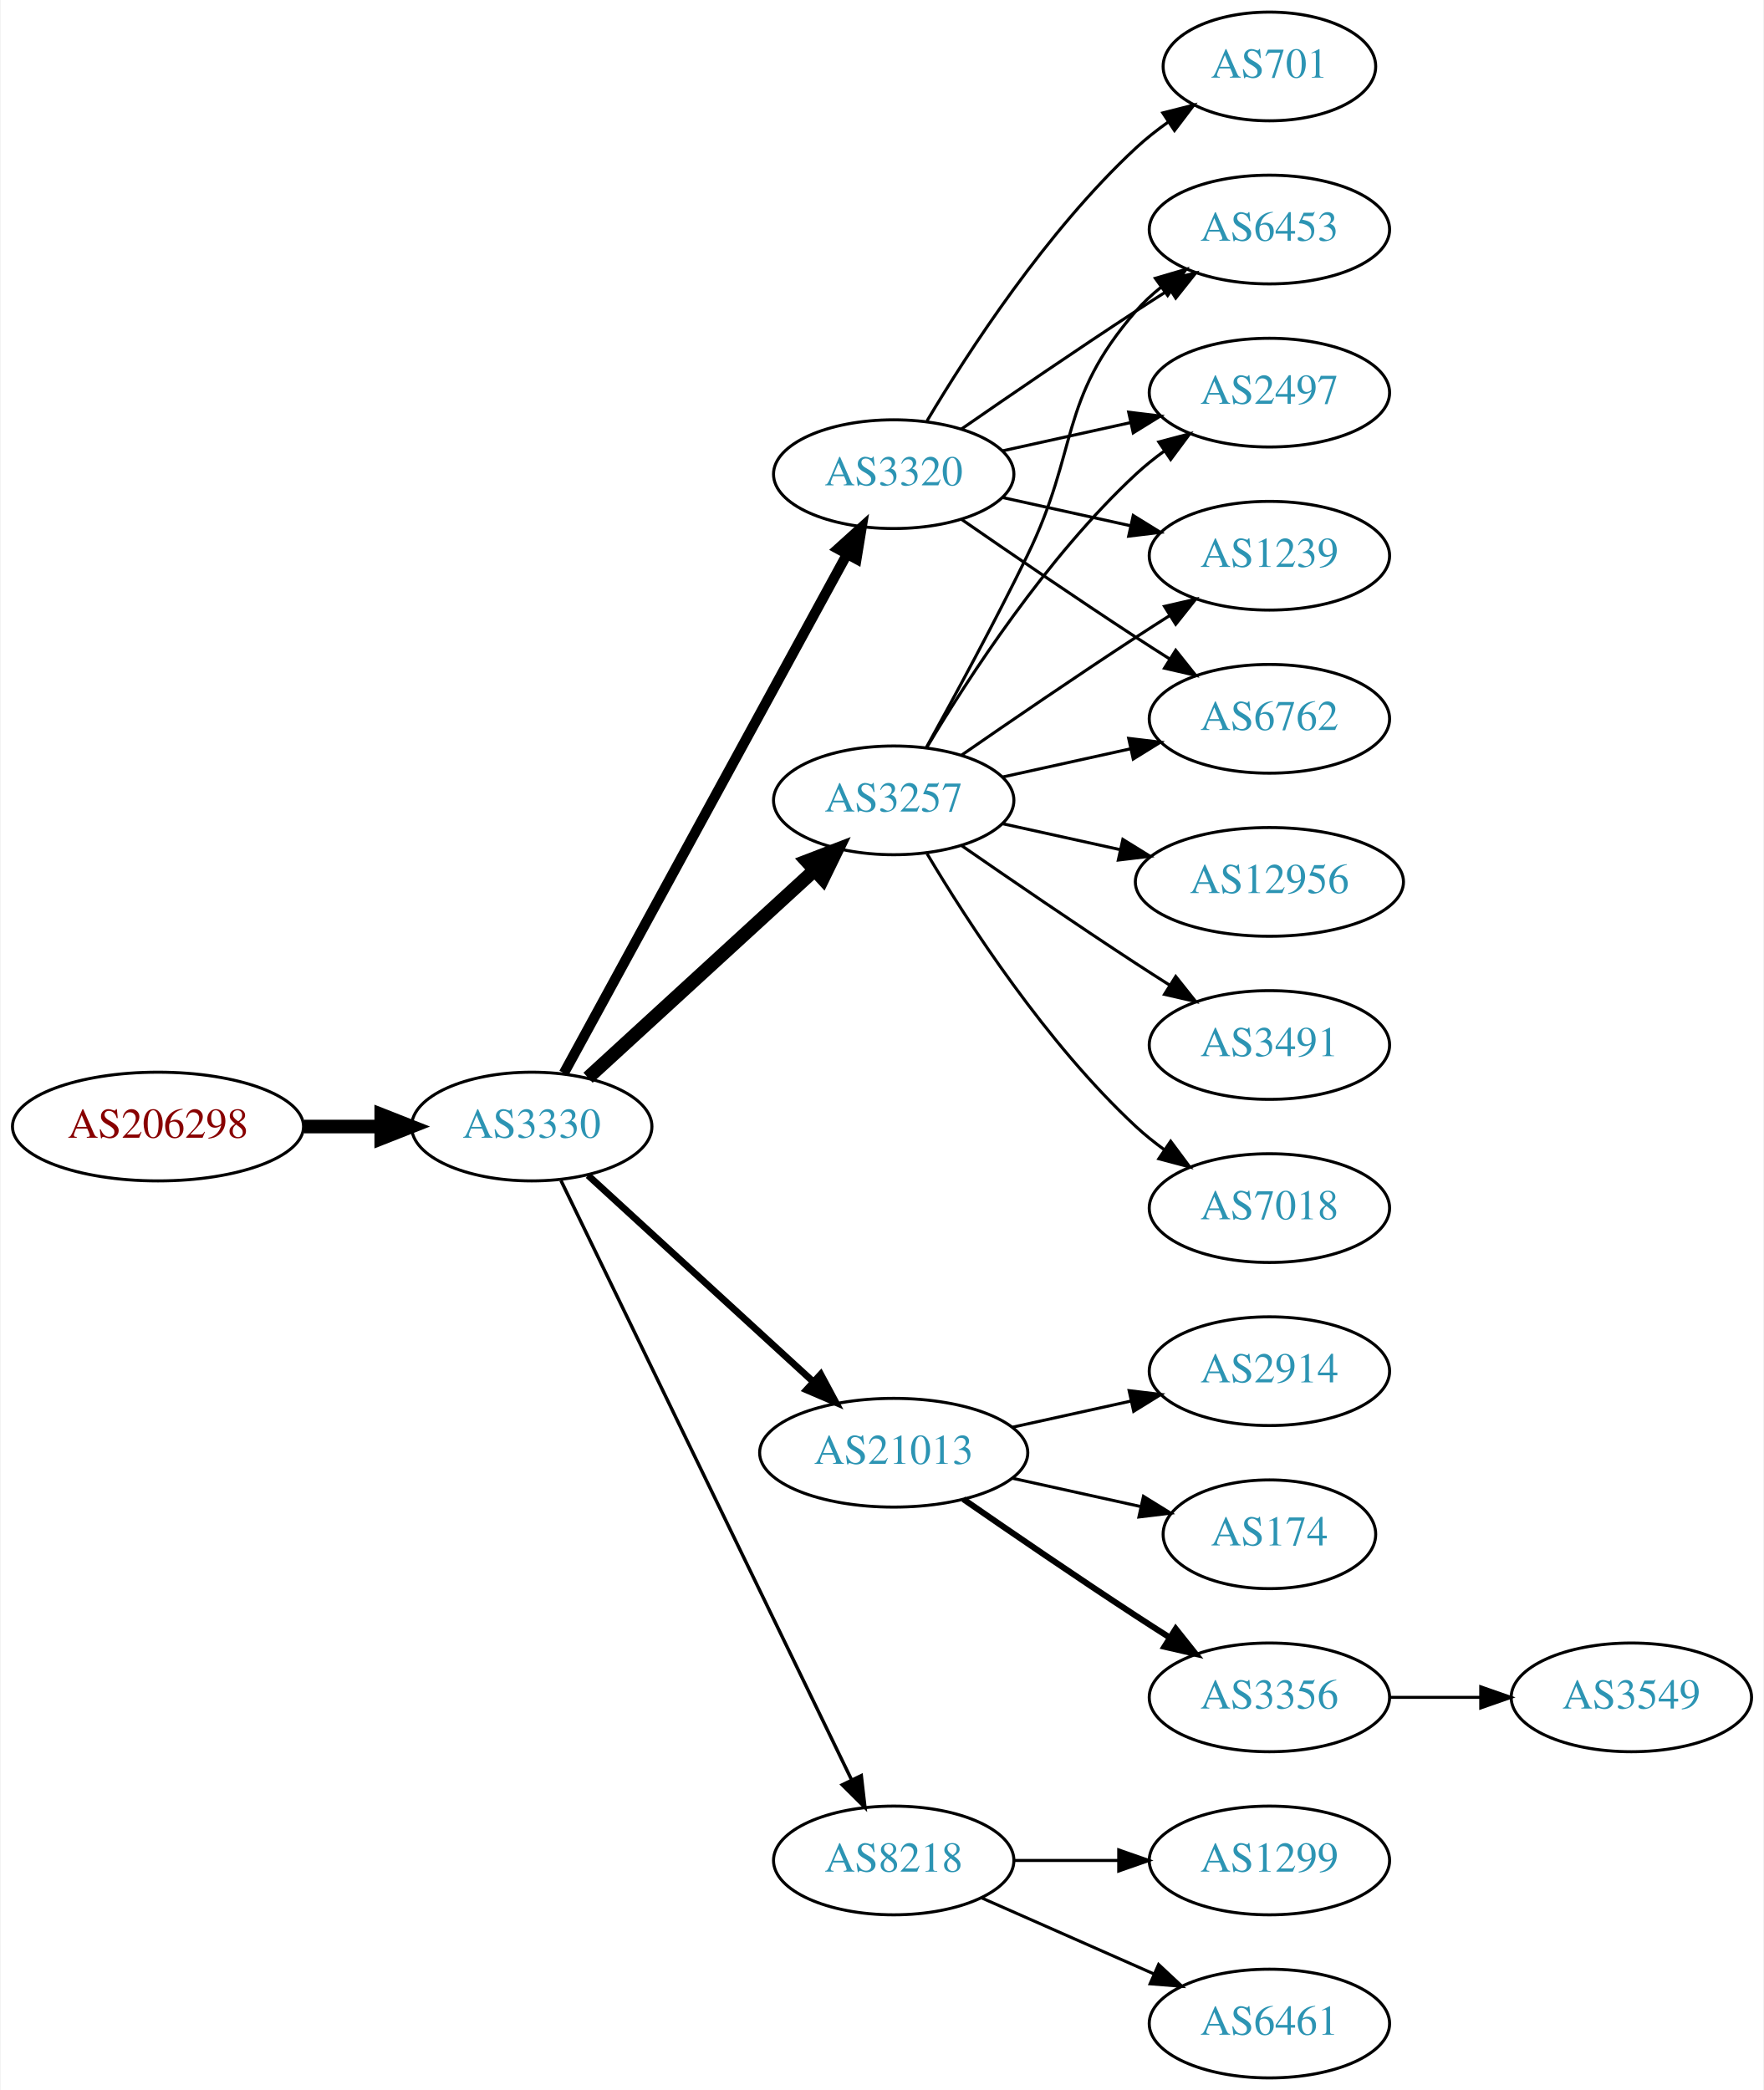
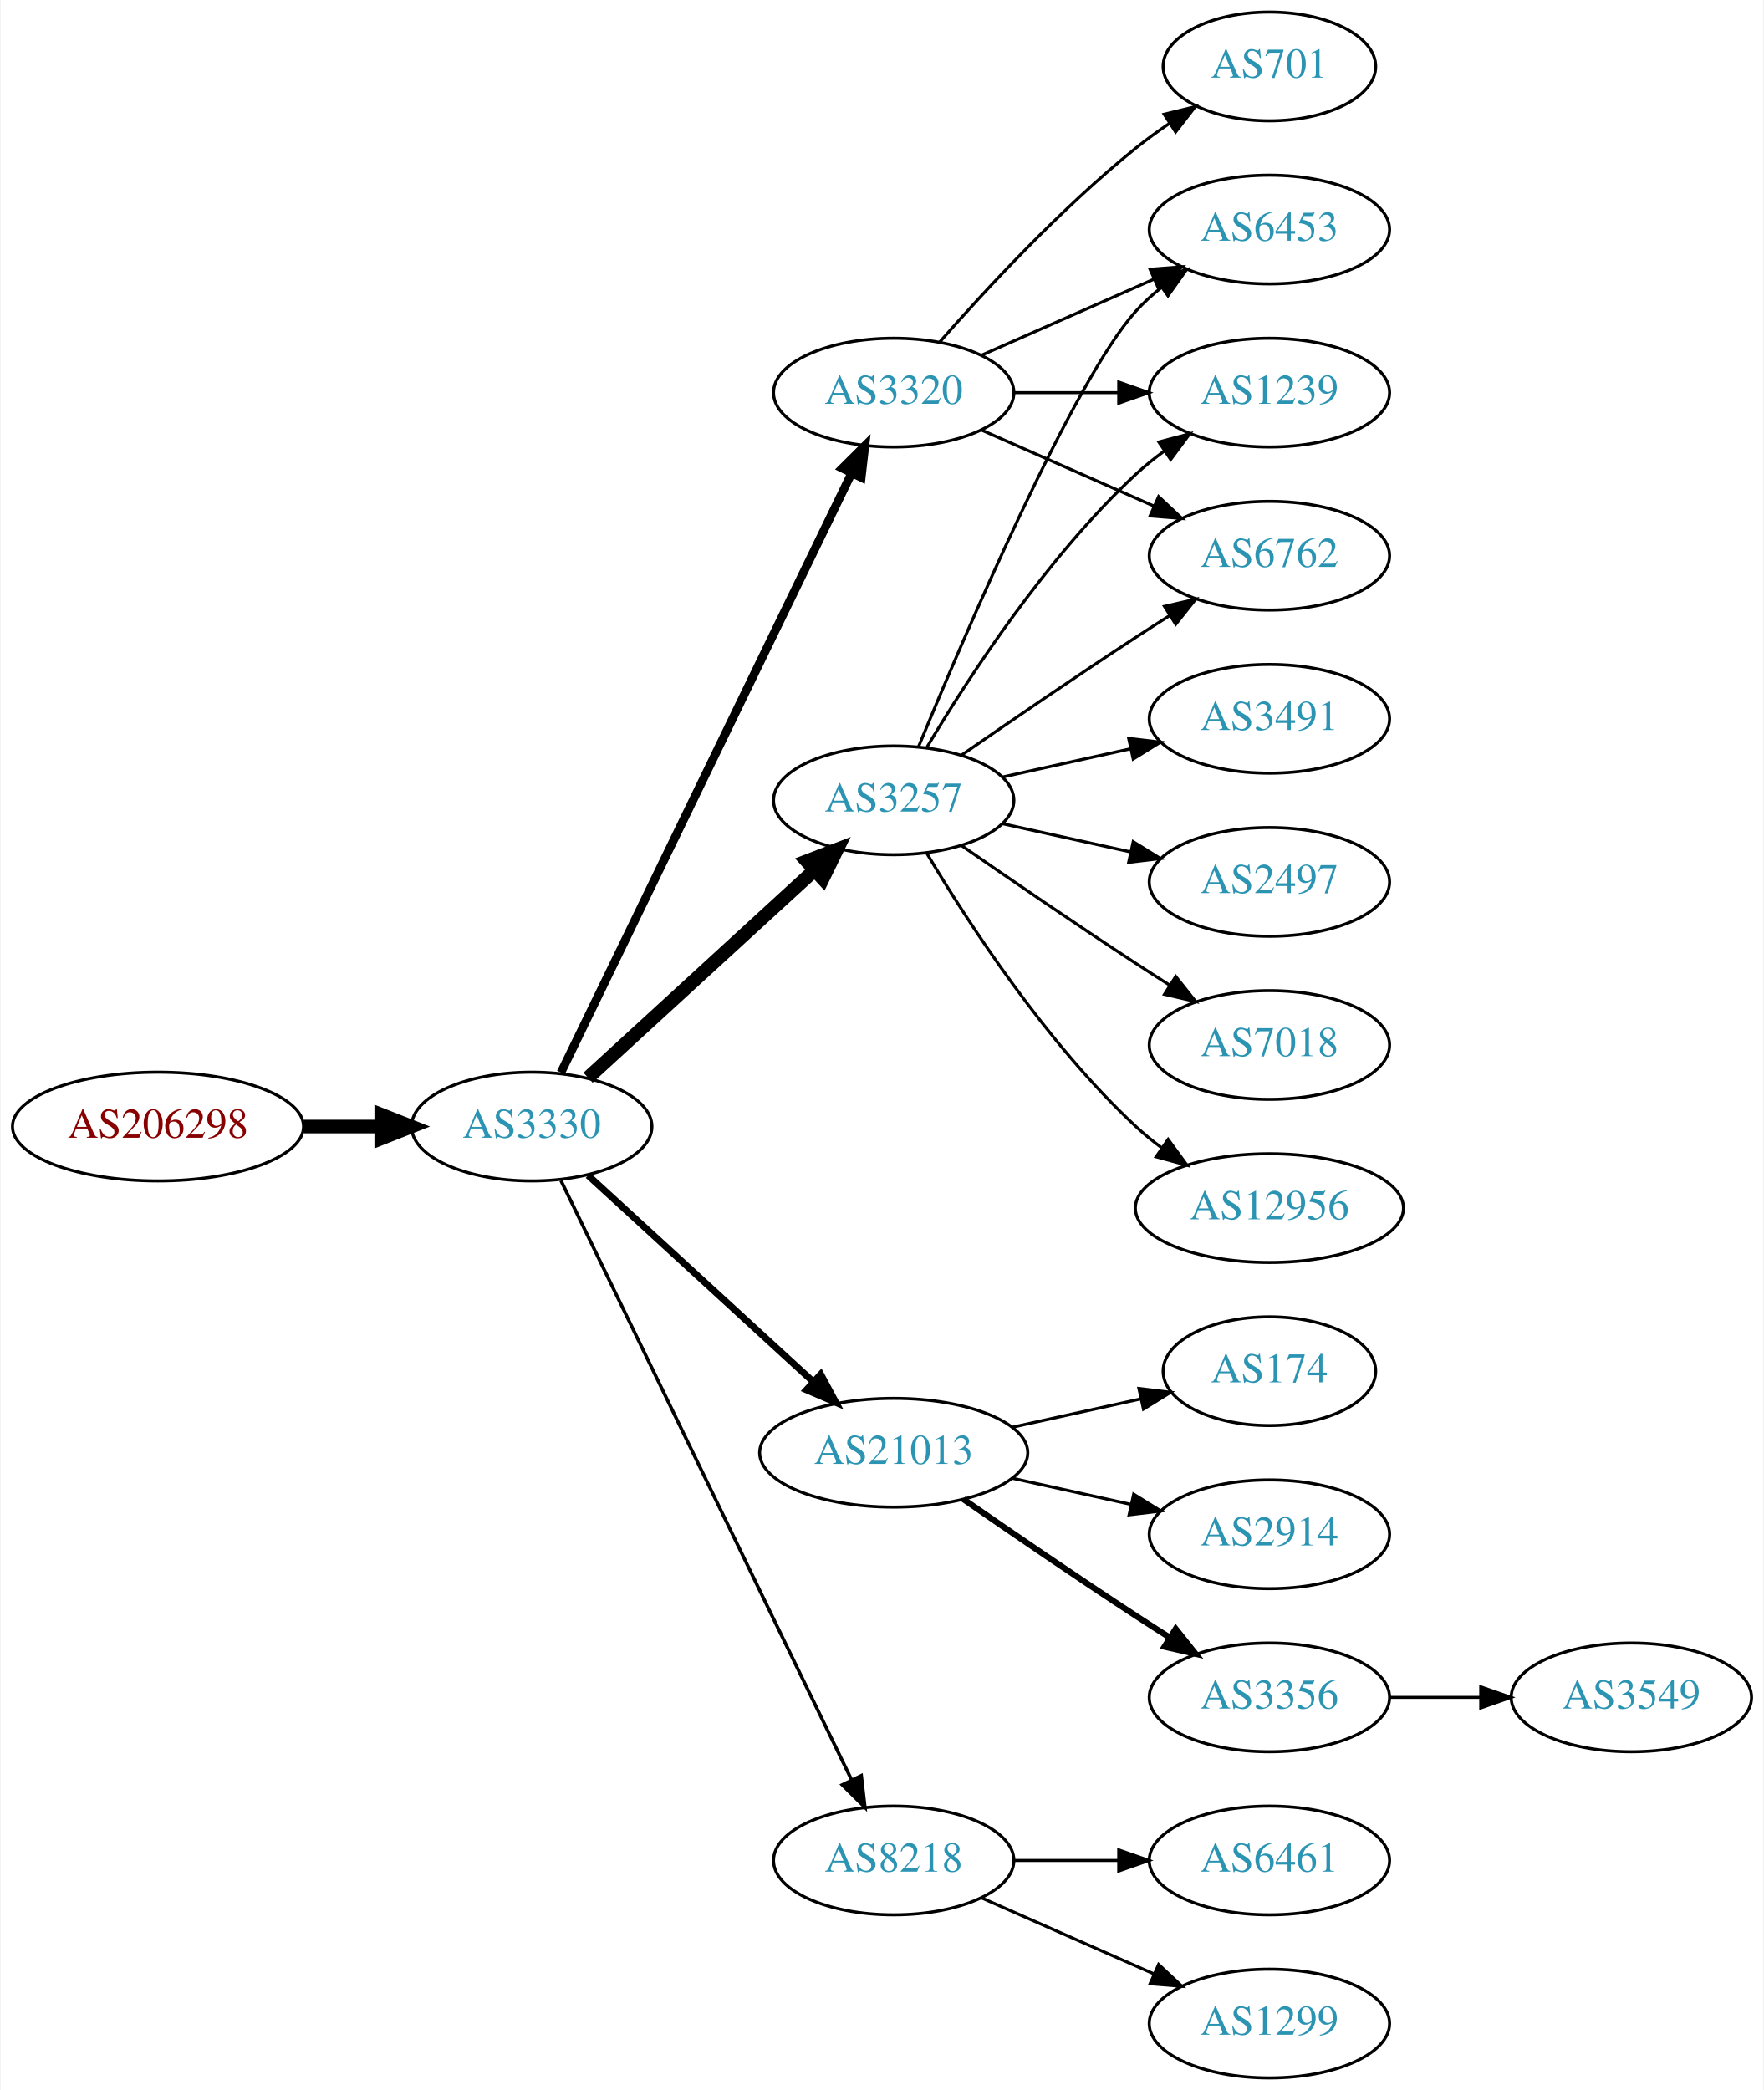
<svg xmlns="http://www.w3.org/2000/svg" xmlns:xlink="http://www.w3.org/1999/xlink" width="584pt" height="692pt" viewBox="0.00 0.00 583.56 692.00">
  <g id="graph0" class="graph" transform="scale(1 1) rotate(0) translate(4 688)">
    <polygon fill="white" stroke="none" points="-4,4 -4,-688 579.562,-688 579.562,4 -4,4" />
    <g id="node1" class="node">
      <g id="a_node1">
        <a xlink:href="/asn/206298" xlink:title="AS206298 ~ RKM-AS [AT]">
          <ellipse fill="#ffffff" stroke="black" cx="48.096" cy="-315" rx="48.192" ry="18" />
          <text text-anchor="middle" x="48.096" y="-311.3" font-family="Times,serif" font-size="14.00" fill="#880000">AS206298</text>
        </a>
      </g>
    </g>
    <g id="node2" class="node">
      <g id="a_node2">
        <a xlink:href="/asn/3330" xlink:title="AS3330 ~ Vienna, Austria [AT]">
          <ellipse fill="#ffffff" stroke="black" cx="171.838" cy="-315" rx="39.794" ry="18" />
          <text text-anchor="middle" x="171.838" y="-311.3" font-family="Times,serif" font-size="14.00" fill="#2c94b3">AS3330</text>
        </a>
      </g>
    </g>
    <g id="edge1" class="edge">
      <path fill="none" stroke="black" stroke-width="4.5" d="M96.513,-315C104.867,-315 113.577,-315 121.969,-315" />
      <polygon fill="black" stroke="black" stroke-width="4.5" points="122.004,-318.938 132.004,-315 122.004,-311.063 122.004,-318.938" />
    </g>
    <g id="node3" class="node">
      <g id="a_node3">
+         <a xlink:href="/asn/3320" xlink:title="AS3320 ~ DTAG [DE]">
+           <ellipse fill="#ffffff" stroke="black" cx="291.681" cy="-558" rx="39.794" ry="18" />
+           <text text-anchor="middle" x="291.681" y="-554.3" font-family="Times,serif" font-size="14.00" fill="#2c94b3">AS3320</text>
+         </a>
+       </g>
+     </g>
+     <g id="edge2" class="edge">
+       <path fill="none" stroke="black" stroke-width="2.812" d="M181.503,-332.868C201.984,-375.101 253.471,-481.272 277.697,-531.227" />
+       <polygon fill="black" stroke="black" stroke-width="2.812" points="274.649,-532.963 282.161,-540.433 280.947,-529.908 274.649,-532.963" />
+     </g>
+     <g id="node4" class="node">
+       <g id="a_node4">
+         <a xlink:href="/asn/21013" xlink:title="AS21013 ~ Wels, AT [AT]">
+           <ellipse fill="#ffffff" stroke="black" cx="291.681" cy="-207" rx="44.393" ry="18" />
+           <text text-anchor="middle" x="291.681" y="-203.3" font-family="Times,serif" font-size="14.00" fill="#2c94b3">AS21013</text>
+         </a>
+       </g>
+     </g>
+     <g id="edge3" class="edge">
+       <path fill="none" stroke="black" stroke-width="2.25" d="M190.48,-298.831C210.238,-280.724 242.44,-251.211 264.992,-230.543" />
+       <polygon fill="black" stroke="black" stroke-width="2.25" points="267.522,-232.971 272.53,-223.635 262.793,-227.811 267.522,-232.971" />
+     </g>
+     <g id="node5" class="node">
+       <g id="a_node5">
        <a xlink:href="/asn/3257" xlink:title="AS3257 ~ GTT [DE]">
          <ellipse fill="#ffffff" stroke="black" cx="291.681" cy="-423" rx="39.794" ry="18" />
          <text text-anchor="middle" x="291.681" y="-419.3" font-family="Times,serif" font-size="14.00" fill="#2c94b3">AS3257</text>
        </a>
      </g>
    </g>
-     <g id="edge2" class="edge">
+     <g id="edge4" class="edge">
      <path fill="none" stroke="black" stroke-width="4.5" d="M190.48,-331.169C210.353,-349.382 242.815,-379.133 265.384,-399.817" />
      <polygon fill="black" stroke="black" stroke-width="4.5" points="262.885,-402.867 272.918,-406.721 268.206,-397.061 262.885,-402.867" />
-     </g>
-     <g id="node4" class="node">
-       <g id="a_node4">
-         <a xlink:href="/asn/3320" xlink:title="AS3320 ~ DTAG [DE]">
-           <ellipse fill="#ffffff" stroke="black" cx="291.681" cy="-531" rx="39.794" ry="18" />
-           <text text-anchor="middle" x="291.681" y="-527.3" font-family="Times,serif" font-size="14.00" fill="#2c94b3">AS3320</text>
-         </a>
-       </g>
-     </g>
-     <g id="edge3" class="edge">
-       <path fill="none" stroke="black" stroke-width="3.375" d="M182.481,-332.676C203.163,-370.584 251.876,-459.873 276.255,-504.559" />
-       <polygon fill="black" stroke="black" stroke-width="3.375" points="273.207,-506.28 281.069,-513.383 279.352,-502.928 273.207,-506.28" />
-     </g>
-     <g id="node5" class="node">
-       <g id="a_node5">
-         <a xlink:href="/asn/21013" xlink:title="AS21013 ~ Wels, AT [AT]">
-           <ellipse fill="#ffffff" stroke="black" cx="291.681" cy="-207" rx="44.393" ry="18" />
-           <text text-anchor="middle" x="291.681" y="-203.3" font-family="Times,serif" font-size="14.00" fill="#2c94b3">AS21013</text>
-         </a>
-       </g>
-     </g>
-     <g id="edge4" class="edge">
-       <path fill="none" stroke="black" stroke-width="2.25" d="M190.48,-298.831C210.238,-280.724 242.44,-251.211 264.992,-230.543" />
-       <polygon fill="black" stroke="black" stroke-width="2.25" points="267.522,-232.971 272.53,-223.635 262.793,-227.811 267.522,-232.971" />
    </g>
    <g id="node6" class="node">
      <g id="a_node6">
        <a xlink:href="/asn/8218" xlink:title="AS8218 ~ legacy Neotelecoms [FR]">
          <ellipse fill="#ffffff" stroke="black" cx="291.681" cy="-72" rx="39.794" ry="18" />
          <text text-anchor="middle" x="291.681" y="-68.3" font-family="Times,serif" font-size="14.00" fill="#2c94b3">AS8218</text>
        </a>
      </g>
    </g>
    <g id="edge5" class="edge">
      <path fill="none" stroke="black" stroke-width="1.125" d="M181.503,-297.132C201.984,-254.899 253.471,-148.728 277.697,-98.773" />
      <polygon fill="black" stroke="black" stroke-width="1.125" points="280.947,-100.092 282.161,-89.567 274.649,-97.037 280.947,-100.092" />
    </g>
    <g id="node7" class="node">
      <g id="a_node7">
-         <a xlink:href="/asn/12956" xlink:title="AS12956 ~ TELXIUS [ES]">
-           <ellipse fill="#ffffff" stroke="black" cx="416.073" cy="-396" rx="44.393" ry="18" />
-           <text text-anchor="middle" x="416.073" y="-392.3" font-family="Times,serif" font-size="14.00" fill="#2c94b3">AS12956</text>
-         </a>
-       </g>
-     </g>
-     <g id="edge6" class="edge">
-       <path fill="none" stroke="black" d="M327.753,-415.263C339.793,-412.607 353.493,-409.585 366.414,-406.734" />
-       <polygon fill="black" stroke="black" points="367.551,-410.068 376.562,-404.495 366.043,-403.232 367.551,-410.068" />
-     </g>
-     <g id="node8" class="node">
-       <g id="a_node8">
-         <a xlink:href="/asn/2497" xlink:title="AS2497 ~ Internet Initiative Japan Inc. [JP]">
-           <ellipse fill="#ffffff" stroke="black" cx="416.073" cy="-558" rx="39.794" ry="18" />
-           <text text-anchor="middle" x="416.073" y="-554.3" font-family="Times,serif" font-size="14.00" fill="#2c94b3">AS2497</text>
-         </a>
-       </g>
-     </g>
-     <g id="edge7" class="edge">
-       <path fill="none" stroke="black" d="M302.726,-440.671C316.297,-463.472 342.23,-503.472 371.877,-531 374.783,-533.699 377.996,-536.28 381.32,-538.703" />
-       <polygon fill="black" stroke="black" points="379.455,-541.667 389.698,-544.375 383.38,-535.87 379.455,-541.667" />
-     </g>
-     <g id="node9" class="node">
-       <g id="a_node9">
-         <a xlink:href="/asn/3491" xlink:title="AS3491 ~ PCCW Global, Inc. [US]">
-           <ellipse fill="#ffffff" stroke="black" cx="416.073" cy="-342" rx="39.794" ry="18" />
-           <text text-anchor="middle" x="416.073" y="-338.3" font-family="Times,serif" font-size="14.00" fill="#2c94b3">AS3491</text>
-         </a>
-       </g>
-     </g>
-     <g id="edge8" class="edge">
-       <path fill="none" stroke="black" d="M314.038,-408.099C329.889,-397.123 352.092,-381.921 371.877,-369 375.459,-366.661 379.229,-364.241 382.989,-361.856" />
-       <polygon fill="black" stroke="black" points="385.052,-364.693 391.65,-356.404 381.323,-358.769 385.052,-364.693" />
-     </g>
-     <g id="node10" class="node">
-       <g id="a_node10">
-         <a xlink:href="/asn/1239" xlink:title="AS1239 ~ Sprint [US]">
-           <ellipse fill="#ffffff" stroke="black" cx="416.073" cy="-504" rx="39.794" ry="18" />
-           <text text-anchor="middle" x="416.073" y="-500.3" font-family="Times,serif" font-size="14.00" fill="#2c94b3">AS1239</text>
-         </a>
-       </g>
-     </g>
-     <g id="edge9" class="edge">
-       <path fill="none" stroke="black" d="M314.038,-437.901C329.889,-448.877 352.092,-464.079 371.877,-477 375.459,-479.339 379.229,-481.759 382.989,-484.144" />
-       <polygon fill="black" stroke="black" points="381.323,-487.231 391.65,-489.596 385.052,-481.307 381.323,-487.231" />
-     </g>
-     <g id="node11" class="node">
-       <g id="a_node11">
-         <a xlink:href="/asn/6762" xlink:title="AS6762 ~ TELECOM ITALIA SPARKLE S.p.A. [IT]">
-           <ellipse fill="#ffffff" stroke="black" cx="416.073" cy="-450" rx="39.794" ry="18" />
-           <text text-anchor="middle" x="416.073" y="-446.3" font-family="Times,serif" font-size="14.00" fill="#2c94b3">AS6762</text>
-         </a>
-       </g>
-     </g>
-     <g id="edge10" class="edge">
-       <path fill="none" stroke="black" d="M327.753,-430.737C340.94,-433.646 356.12,-436.995 370.086,-440.076" />
-       <polygon fill="black" stroke="black" points="369.476,-443.525 379.995,-442.262 370.984,-436.69 369.476,-443.525" />
-     </g>
-     <g id="node12" class="node">
-       <g id="a_node12">
        <a xlink:href="/asn/6453" xlink:title="AS6453 ~ TATA COMMUNICATIONS (AMERICA) INC [US]">
          <ellipse fill="#ffffff" stroke="black" cx="416.073" cy="-612" rx="39.794" ry="18" />
          <text text-anchor="middle" x="416.073" y="-608.3" font-family="Times,serif" font-size="14.00" fill="#2c94b3">AS6453</text>
        </a>
      </g>
    </g>
-     <g id="edge11" class="edge">
-       <path fill="none" stroke="black" d="M302.486,-440.509C311.492,-456.789 325.041,-481.801 335.877,-504 353.157,-539.403 346.043,-555.258 371.877,-585 374.341,-587.838 377.178,-590.477 380.196,-592.906" />
-       <polygon fill="black" stroke="black" points="378.306,-595.858 388.474,-598.836 382.383,-590.167 378.306,-595.858" />
-     </g>
-     <g id="node13" class="node">
-       <g id="a_node13">
-         <a xlink:href="/asn/7018" xlink:title="AS7018 ~ AT&amp;T Services, Inc. [US]">
-           <ellipse fill="#ffffff" stroke="black" cx="416.073" cy="-288" rx="39.794" ry="18" />
-           <text text-anchor="middle" x="416.073" y="-284.3" font-family="Times,serif" font-size="14.00" fill="#2c94b3">AS7018</text>
-         </a>
-       </g>
-     </g>
-     <g id="edge12" class="edge">
-       <path fill="none" stroke="black" d="M302.726,-405.329C316.297,-382.528 342.23,-342.528 371.877,-315 374.783,-312.301 377.996,-309.72 381.32,-307.297" />
-       <polygon fill="black" stroke="black" points="383.38,-310.13 389.698,-301.625 379.455,-304.333 383.38,-310.13" />
-     </g>
-     <g id="edge16" class="edge">
-       <path fill="none" stroke="black" d="M327.753,-538.737C340.94,-541.646 356.12,-544.995 370.086,-548.076" />
-       <polygon fill="black" stroke="black" points="369.476,-551.525 379.995,-550.262 370.984,-544.69 369.476,-551.525" />
-     </g>
-     <g id="edge15" class="edge">
-       <path fill="none" stroke="black" d="M327.753,-523.263C340.94,-520.354 356.12,-517.005 370.086,-513.924" />
-       <polygon fill="black" stroke="black" points="370.984,-517.31 379.995,-511.738 369.476,-510.475 370.984,-517.31" />
-     </g>
-     <g id="edge13" class="edge">
-       <path fill="none" stroke="black" d="M314.038,-516.099C329.889,-505.123 352.092,-489.921 371.877,-477 375.459,-474.661 379.229,-472.241 382.989,-469.856" />
-       <polygon fill="black" stroke="black" points="385.052,-472.693 391.65,-464.404 381.323,-466.769 385.052,-472.693" />
-     </g>
-     <g id="edge14" class="edge">
-       <path fill="none" stroke="black" d="M314.038,-545.901C329.889,-556.877 352.092,-572.079 371.877,-585 375.459,-587.339 379.229,-589.759 382.989,-592.144" />
-       <polygon fill="black" stroke="black" points="381.323,-595.231 391.65,-597.596 385.052,-589.307 381.323,-595.231" />
-     </g>
-     <g id="node14" class="node">
-       <g id="a_node14">
+     <g id="edge6" class="edge">
+       <path fill="none" stroke="black" d="M320.76,-570.389C337.708,-577.866 359.505,-587.483 377.874,-595.588" />
+       <polygon fill="black" stroke="black" points="376.562,-598.834 387.124,-599.669 379.388,-592.43 376.562,-598.834" />
+     </g>
+     <g id="node8" class="node">
+       <g id="a_node8">
+         <a xlink:href="/asn/1239" xlink:title="AS1239 ~ Sprint [US]">
+           <ellipse fill="#ffffff" stroke="black" cx="416.073" cy="-558" rx="39.794" ry="18" />
+           <text text-anchor="middle" x="416.073" y="-554.3" font-family="Times,serif" font-size="14.00" fill="#2c94b3">AS1239</text>
+         </a>
+       </g>
+     </g>
+     <g id="edge7" class="edge">
+       <path fill="none" stroke="black" d="M331.406,-558C342.344,-558 354.395,-558 365.861,-558" />
+       <polygon fill="black" stroke="black" points="366.179,-561.5 376.179,-558 366.179,-554.5 366.179,-561.5" />
+     </g>
+     <g id="node9" class="node">
+       <g id="a_node9">
+         <a xlink:href="/asn/6762" xlink:title="AS6762 ~ TELECOM ITALIA SPARKLE S.p.A. [IT]">
+           <ellipse fill="#ffffff" stroke="black" cx="416.073" cy="-504" rx="39.794" ry="18" />
+           <text text-anchor="middle" x="416.073" y="-500.3" font-family="Times,serif" font-size="14.00" fill="#2c94b3">AS6762</text>
+         </a>
+       </g>
+     </g>
+     <g id="edge8" class="edge">
+       <path fill="none" stroke="black" d="M320.76,-545.611C337.708,-538.134 359.505,-528.517 377.874,-520.412" />
+       <polygon fill="black" stroke="black" points="379.388,-523.57 387.124,-516.331 376.562,-517.166 379.388,-523.57" />
+     </g>
+     <g id="node10" class="node">
+       <g id="a_node10">
        <a xlink:href="/asn/701" xlink:title="AS701 ~ UUNET [US]">
          <ellipse fill="#ffffff" stroke="black" cx="416.073" cy="-666" rx="35.194" ry="18" />
          <text text-anchor="middle" x="416.073" y="-662.3" font-family="Times,serif" font-size="14.00" fill="#2c94b3">AS701</text>
        </a>
      </g>
    </g>
-     <g id="edge17" class="edge">
-       <path fill="none" stroke="black" d="M302.726,-548.671C316.297,-571.472 342.23,-611.472 371.877,-639 375.174,-642.061 378.866,-644.972 382.667,-647.672" />
-       <polygon fill="black" stroke="black" points="380.778,-650.619 391.048,-653.22 384.642,-644.781 380.778,-650.619" />
-     </g>
-     <g id="node15" class="node">
-       <g id="a_node15">
+     <g id="edge9" class="edge">
+       <path fill="none" stroke="black" d="M306.833,-574.663C321.934,-591.894 347.055,-619.024 371.877,-639 375.382,-641.821 379.2,-644.587 383.068,-647.208" />
+       <polygon fill="black" stroke="black" points="381.218,-650.18 391.513,-652.682 385.025,-644.306 381.218,-650.18" />
+     </g>
+     <g id="node11" class="node">
+       <g id="a_node11">
+         <a xlink:href="/asn/174" xlink:title="AS174 ~ Cogent Communications [US]">
+           <ellipse fill="#ffffff" stroke="black" cx="416.073" cy="-234" rx="35.194" ry="18" />
+           <text text-anchor="middle" x="416.073" y="-230.3" font-family="Times,serif" font-size="14.00" fill="#2c94b3">AS174</text>
+         </a>
+       </g>
+     </g>
+     <g id="edge10" class="edge">
+       <path fill="none" stroke="black" d="M331.07,-215.469C344.478,-218.427 359.59,-221.76 373.262,-224.776" />
+       <polygon fill="black" stroke="black" points="372.865,-228.273 383.385,-227.01 374.373,-221.437 372.865,-228.273" />
+     </g>
+     <g id="node12" class="node">
+       <g id="a_node12">
        <a xlink:href="/asn/2914" xlink:title="AS2914 ~ NTT America, Inc. [US]">
-           <ellipse fill="#ffffff" stroke="black" cx="416.073" cy="-234" rx="39.794" ry="18" />
-           <text text-anchor="middle" x="416.073" y="-230.3" font-family="Times,serif" font-size="14.00" fill="#2c94b3">AS2914</text>
-         </a>
-       </g>
-     </g>
-     <g id="edge18" class="edge">
-       <path fill="none" stroke="black" d="M331.07,-215.469C343.461,-218.202 357.308,-221.257 370.129,-224.085" />
-       <polygon fill="black" stroke="black" points="369.624,-227.558 380.143,-226.295 371.132,-220.722 369.624,-227.558" />
-     </g>
-     <g id="node16" class="node">
-       <g id="a_node16">
-         <a xlink:href="/asn/174" xlink:title="AS174 ~ Cogent Communications [US]">
-           <ellipse fill="#ffffff" stroke="black" cx="416.073" cy="-180" rx="35.194" ry="18" />
-           <text text-anchor="middle" x="416.073" y="-176.3" font-family="Times,serif" font-size="14.00" fill="#2c94b3">AS174</text>
-         </a>
-       </g>
-     </g>
-     <g id="edge19" class="edge">
-       <path fill="none" stroke="black" d="M331.07,-198.531C344.478,-195.573 359.59,-192.24 373.262,-189.224" />
-       <polygon fill="black" stroke="black" points="374.373,-192.563 383.385,-186.99 372.865,-185.727 374.373,-192.563" />
-     </g>
-     <g id="node17" class="node">
-       <g id="a_node17">
+           <ellipse fill="#ffffff" stroke="black" cx="416.073" cy="-180" rx="39.794" ry="18" />
+           <text text-anchor="middle" x="416.073" y="-176.3" font-family="Times,serif" font-size="14.00" fill="#2c94b3">AS2914</text>
+         </a>
+       </g>
+     </g>
+     <g id="edge11" class="edge">
+       <path fill="none" stroke="black" d="M331.07,-198.531C343.461,-195.798 357.308,-192.743 370.129,-189.915" />
+       <polygon fill="black" stroke="black" points="371.132,-193.278 380.143,-187.705 369.624,-186.442 371.132,-193.278" />
+     </g>
+     <g id="node13" class="node">
+       <g id="a_node13">
        <a xlink:href="/asn/3356" xlink:title="AS3356 ~ Level 3 Parent, LLC [US]">
          <ellipse fill="#ffffff" stroke="black" cx="416.073" cy="-126" rx="39.794" ry="18" />
          <text text-anchor="middle" x="416.073" y="-122.3" font-family="Times,serif" font-size="14.00" fill="#2c94b3">AS3356</text>
        </a>
      </g>
    </g>
-     <g id="edge20" class="edge">
+     <g id="edge12" class="edge">
      <path fill="none" stroke="black" stroke-width="2" d="M314.711,-191.633C330.514,-180.695 352.37,-165.739 371.877,-153 375.459,-150.661 379.229,-148.241 382.989,-145.856" />
      <polygon fill="black" stroke="black" stroke-width="2" points="385.052,-148.693 391.65,-140.404 381.323,-142.769 385.052,-148.693" />
    </g>
-     <g id="node18" class="node">
-       <g id="a_node18">
-         <a xlink:href="/asn/6461" xlink:title="AS6461 ~ Zayo Bandwidth [US]">
+     <g id="edge16" class="edge">
+       <path fill="none" stroke="black" d="M299.839,-440.633C315.1,-477.658 351.129,-561.976 371.877,-585 374.393,-587.792 377.264,-590.401 380.303,-592.812" />
+       <polygon fill="black" stroke="black" points="378.432,-595.776 388.611,-598.715 382.487,-590.07 378.432,-595.776" />
+     </g>
+     <g id="edge15" class="edge">
+       <path fill="none" stroke="black" d="M302.726,-440.671C316.297,-463.472 342.23,-503.472 371.877,-531 374.783,-533.699 377.996,-536.28 381.32,-538.703" />
+       <polygon fill="black" stroke="black" points="379.455,-541.667 389.698,-544.375 383.38,-535.87 379.455,-541.667" />
+     </g>
+     <g id="edge19" class="edge">
+       <path fill="none" stroke="black" d="M314.038,-437.901C329.889,-448.877 352.092,-464.079 371.877,-477 375.459,-479.339 379.229,-481.759 382.989,-484.144" />
+       <polygon fill="black" stroke="black" points="381.323,-487.231 391.65,-489.596 385.052,-481.307 381.323,-487.231" />
+     </g>
+     <g id="node14" class="node">
+       <g id="a_node14">
+         <a xlink:href="/asn/12956" xlink:title="AS12956 ~ TELXIUS [ES]">
+           <ellipse fill="#ffffff" stroke="black" cx="416.073" cy="-288" rx="44.393" ry="18" />
+           <text text-anchor="middle" x="416.073" y="-284.3" font-family="Times,serif" font-size="14.00" fill="#2c94b3">AS12956</text>
+         </a>
+       </g>
+     </g>
+     <g id="edge13" class="edge">
+       <path fill="none" stroke="black" d="M302.726,-405.329C316.297,-382.528 342.23,-342.528 371.877,-315 374.483,-312.58 377.337,-310.254 380.296,-308.052" />
+       <polygon fill="black" stroke="black" points="382.543,-310.754 388.795,-302.2 378.573,-304.988 382.543,-310.754" />
+     </g>
+     <g id="node15" class="node">
+       <g id="a_node15">
+         <a xlink:href="/asn/3491" xlink:title="AS3491 ~ PCCW Global, Inc. [US]">
+           <ellipse fill="#ffffff" stroke="black" cx="416.073" cy="-450" rx="39.794" ry="18" />
+           <text text-anchor="middle" x="416.073" y="-446.3" font-family="Times,serif" font-size="14.00" fill="#2c94b3">AS3491</text>
+         </a>
+       </g>
+     </g>
+     <g id="edge14" class="edge">
+       <path fill="none" stroke="black" d="M327.753,-430.737C340.94,-433.646 356.12,-436.995 370.086,-440.076" />
+       <polygon fill="black" stroke="black" points="369.476,-443.525 379.995,-442.262 370.984,-436.69 369.476,-443.525" />
+     </g>
+     <g id="node16" class="node">
+       <g id="a_node16">
+         <a xlink:href="/asn/2497" xlink:title="AS2497 ~ Internet Initiative Japan Inc. [JP]">
+           <ellipse fill="#ffffff" stroke="black" cx="416.073" cy="-396" rx="39.794" ry="18" />
+           <text text-anchor="middle" x="416.073" y="-392.3" font-family="Times,serif" font-size="14.00" fill="#2c94b3">AS2497</text>
+         </a>
+       </g>
+     </g>
+     <g id="edge17" class="edge">
+       <path fill="none" stroke="black" d="M327.753,-415.263C340.94,-412.354 356.12,-409.005 370.086,-405.924" />
+       <polygon fill="black" stroke="black" points="370.984,-409.31 379.995,-403.738 369.476,-402.475 370.984,-409.31" />
+     </g>
+     <g id="node17" class="node">
+       <g id="a_node17">
+         <a xlink:href="/asn/7018" xlink:title="AS7018 ~ AT&amp;T Services, Inc. [US]">
+           <ellipse fill="#ffffff" stroke="black" cx="416.073" cy="-342" rx="39.794" ry="18" />
+           <text text-anchor="middle" x="416.073" y="-338.3" font-family="Times,serif" font-size="14.00" fill="#2c94b3">AS7018</text>
+         </a>
+       </g>
+     </g>
+     <g id="edge18" class="edge">
+       <path fill="none" stroke="black" d="M314.038,-408.099C329.889,-397.123 352.092,-381.921 371.877,-369 375.459,-366.661 379.229,-364.241 382.989,-361.856" />
+       <polygon fill="black" stroke="black" points="385.052,-364.693 391.65,-356.404 381.323,-358.769 385.052,-364.693" />
+     </g>
+     <g id="node19" class="node">
+       <g id="a_node19">
+         <a xlink:href="/asn/1299" xlink:title="AS1299 ~ Telia Carrier [EU]">
          <ellipse fill="#ffffff" stroke="black" cx="416.073" cy="-18" rx="39.794" ry="18" />
-           <text text-anchor="middle" x="416.073" y="-14.3" font-family="Times,serif" font-size="14.00" fill="#2c94b3">AS6461</text>
+           <text text-anchor="middle" x="416.073" y="-14.3" font-family="Times,serif" font-size="14.00" fill="#2c94b3">AS1299</text>
        </a>
      </g>
    </g>
    <g id="edge21" class="edge">
      <path fill="none" stroke="black" d="M320.76,-59.611C337.708,-52.134 359.505,-42.517 377.874,-34.412" />
      <polygon fill="black" stroke="black" points="379.388,-37.57 387.124,-30.331 376.562,-31.166 379.388,-37.57" />
    </g>
-     <g id="node19" class="node">
-       <g id="a_node19">
-         <a xlink:href="/asn/1299" xlink:title="AS1299 ~ Telia Carrier [EU]">
+     <g id="node20" class="node">
+       <g id="a_node20">
+         <a xlink:href="/asn/6461" xlink:title="AS6461 ~ Zayo Bandwidth [US]">
          <ellipse fill="#ffffff" stroke="black" cx="416.073" cy="-72" rx="39.794" ry="18" />
-           <text text-anchor="middle" x="416.073" y="-68.3" font-family="Times,serif" font-size="14.00" fill="#2c94b3">AS1299</text>
+           <text text-anchor="middle" x="416.073" y="-68.3" font-family="Times,serif" font-size="14.00" fill="#2c94b3">AS6461</text>
        </a>
      </g>
    </g>
    <g id="edge22" class="edge">
      <path fill="none" stroke="black" d="M331.406,-72C342.344,-72 354.395,-72 365.861,-72" />
      <polygon fill="black" stroke="black" points="366.179,-75.5 376.179,-72 366.179,-68.5 366.179,-75.5" />
    </g>
-     <g id="node20" class="node">
-       <g id="a_node20">
+     <g id="node18" class="node">
+       <g id="a_node18">
        <a xlink:href="/asn/3549" xlink:title="AS3549 ~ Level 3 Parent, LLC [US]">
          <ellipse fill="#ffffff" stroke="black" cx="535.915" cy="-126" rx="39.794" ry="18" />
          <text text-anchor="middle" x="535.915" y="-122.3" font-family="Times,serif" font-size="14.00" fill="#2c94b3">AS3549</text>
        </a>
      </g>
    </g>
-     <g id="edge23" class="edge">
+     <g id="edge20" class="edge">
      <path fill="none" stroke="black" d="M455.985,-126C465.539,-126 475.888,-126 485.851,-126" />
      <polygon fill="black" stroke="black" points="486.043,-129.5 496.043,-126 486.043,-122.5 486.043,-129.5" />
    </g>
  </g>
</svg>
